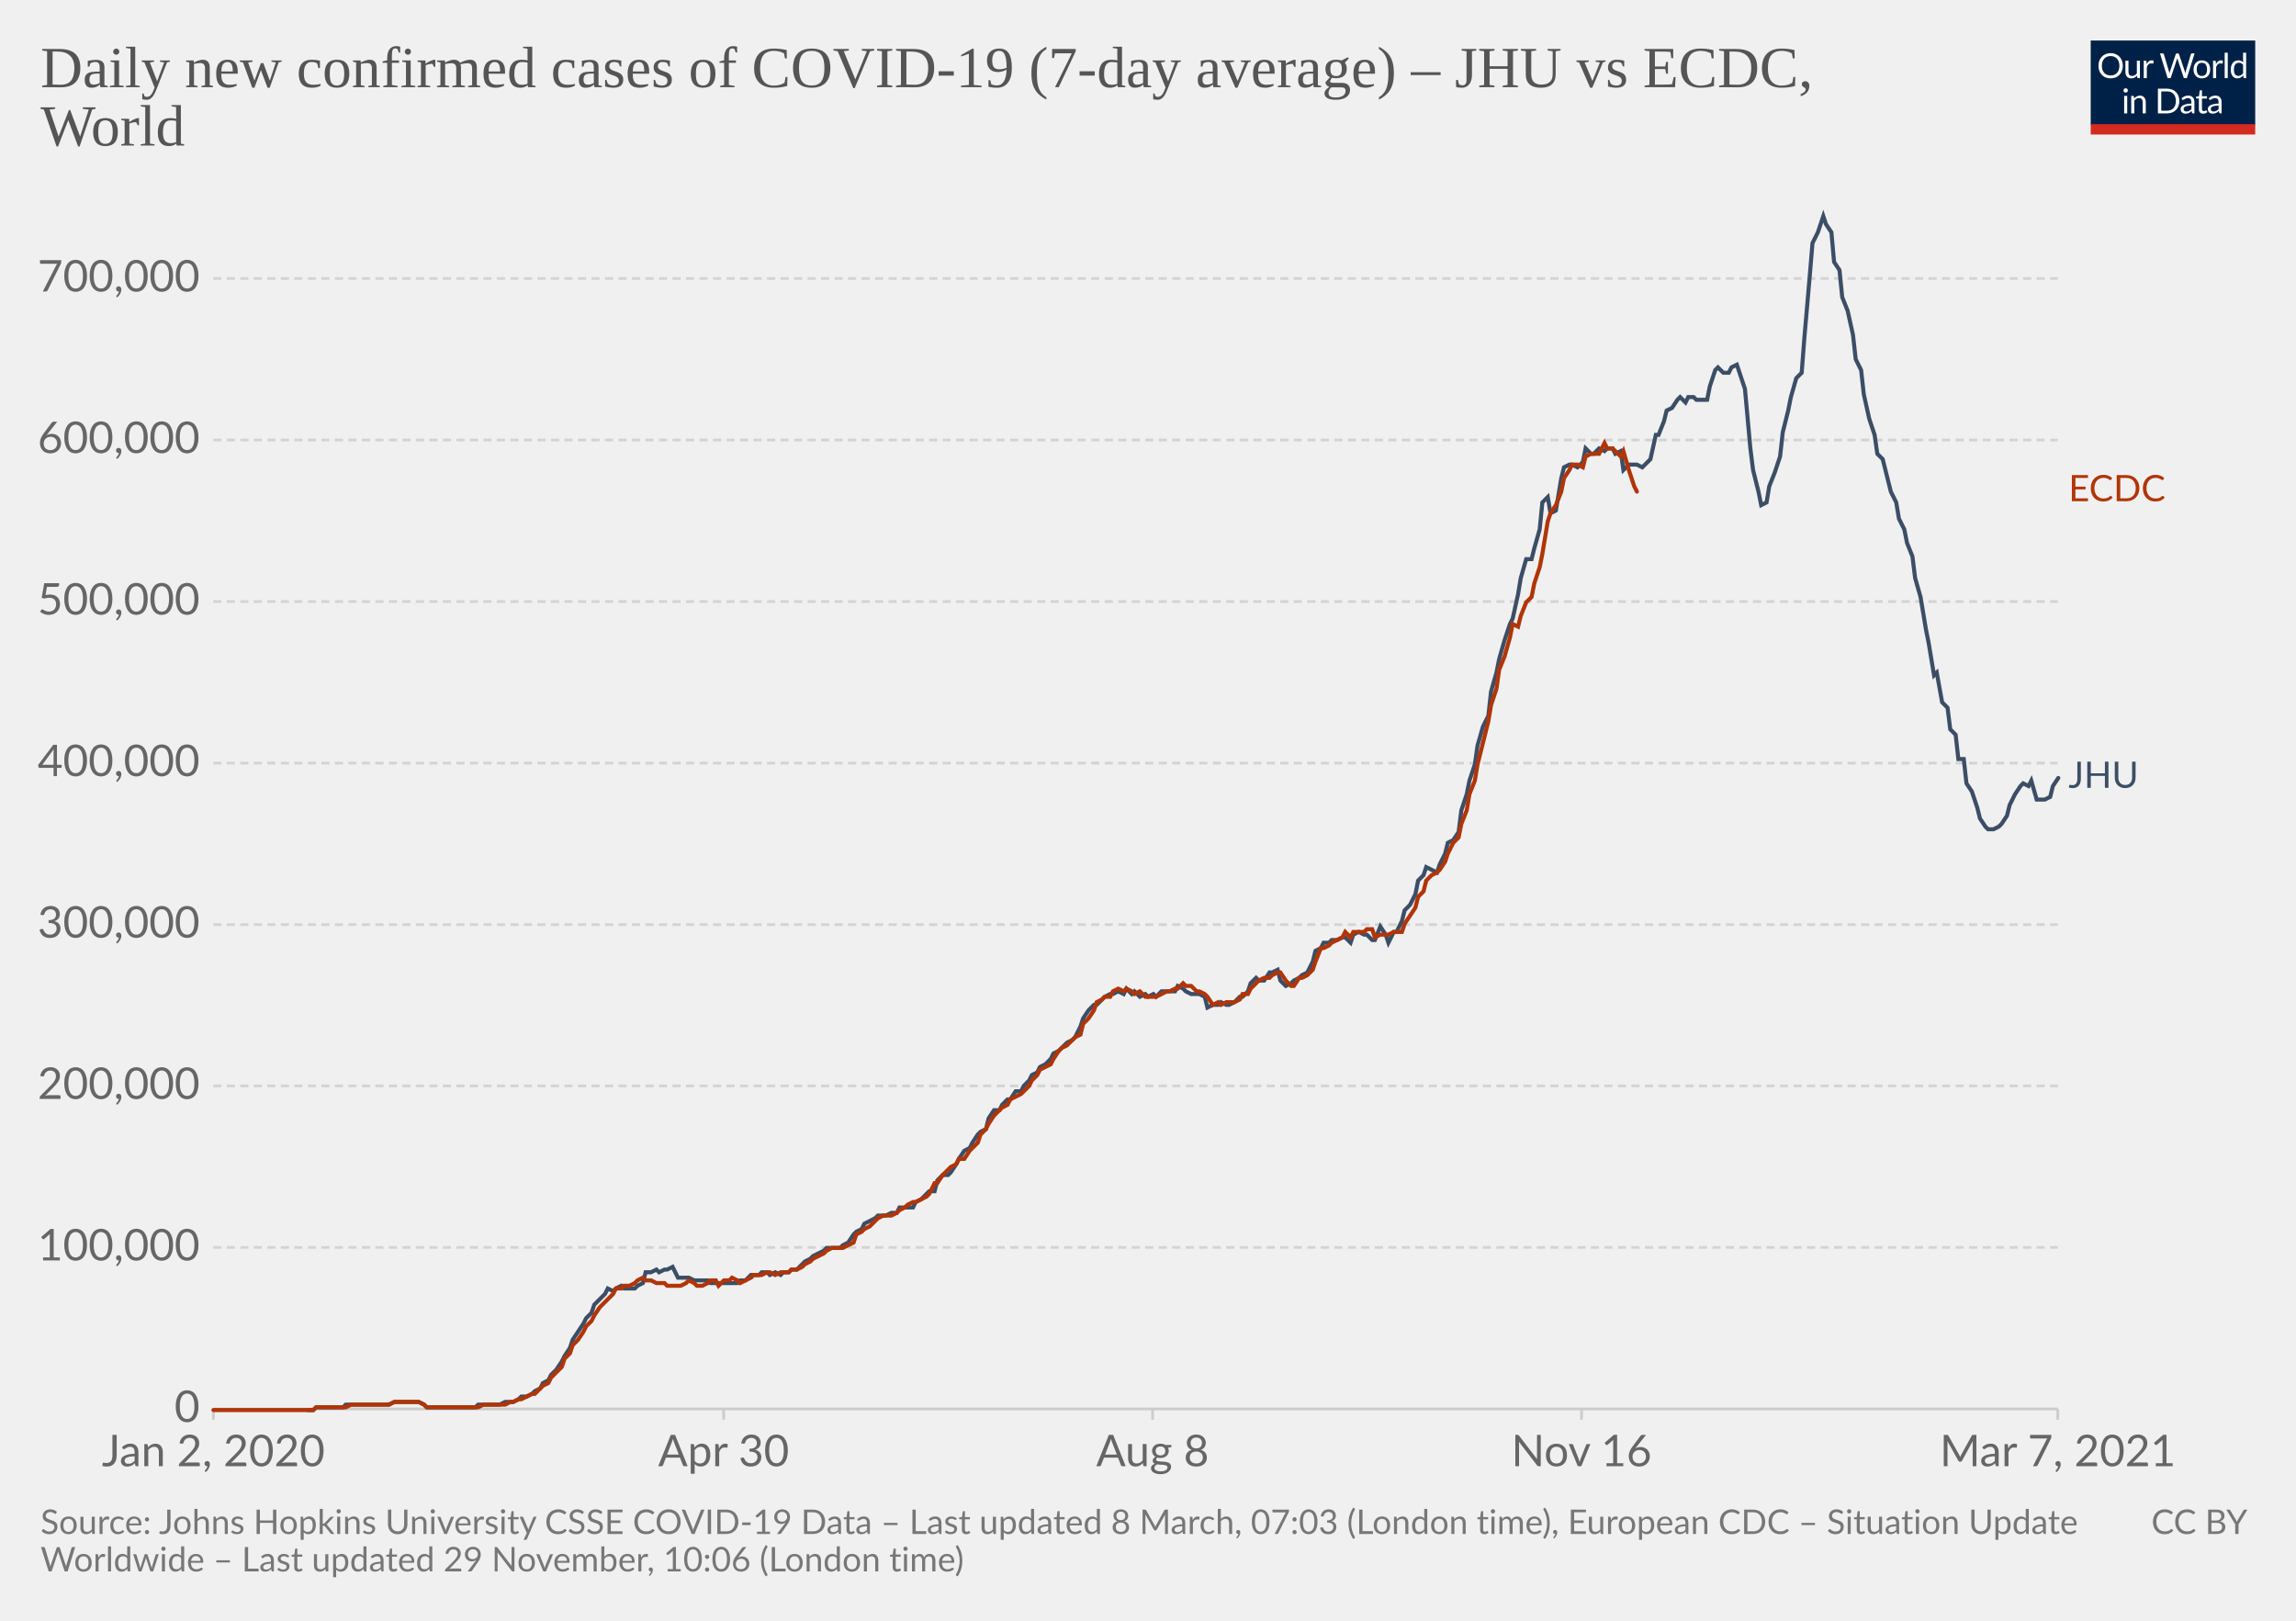
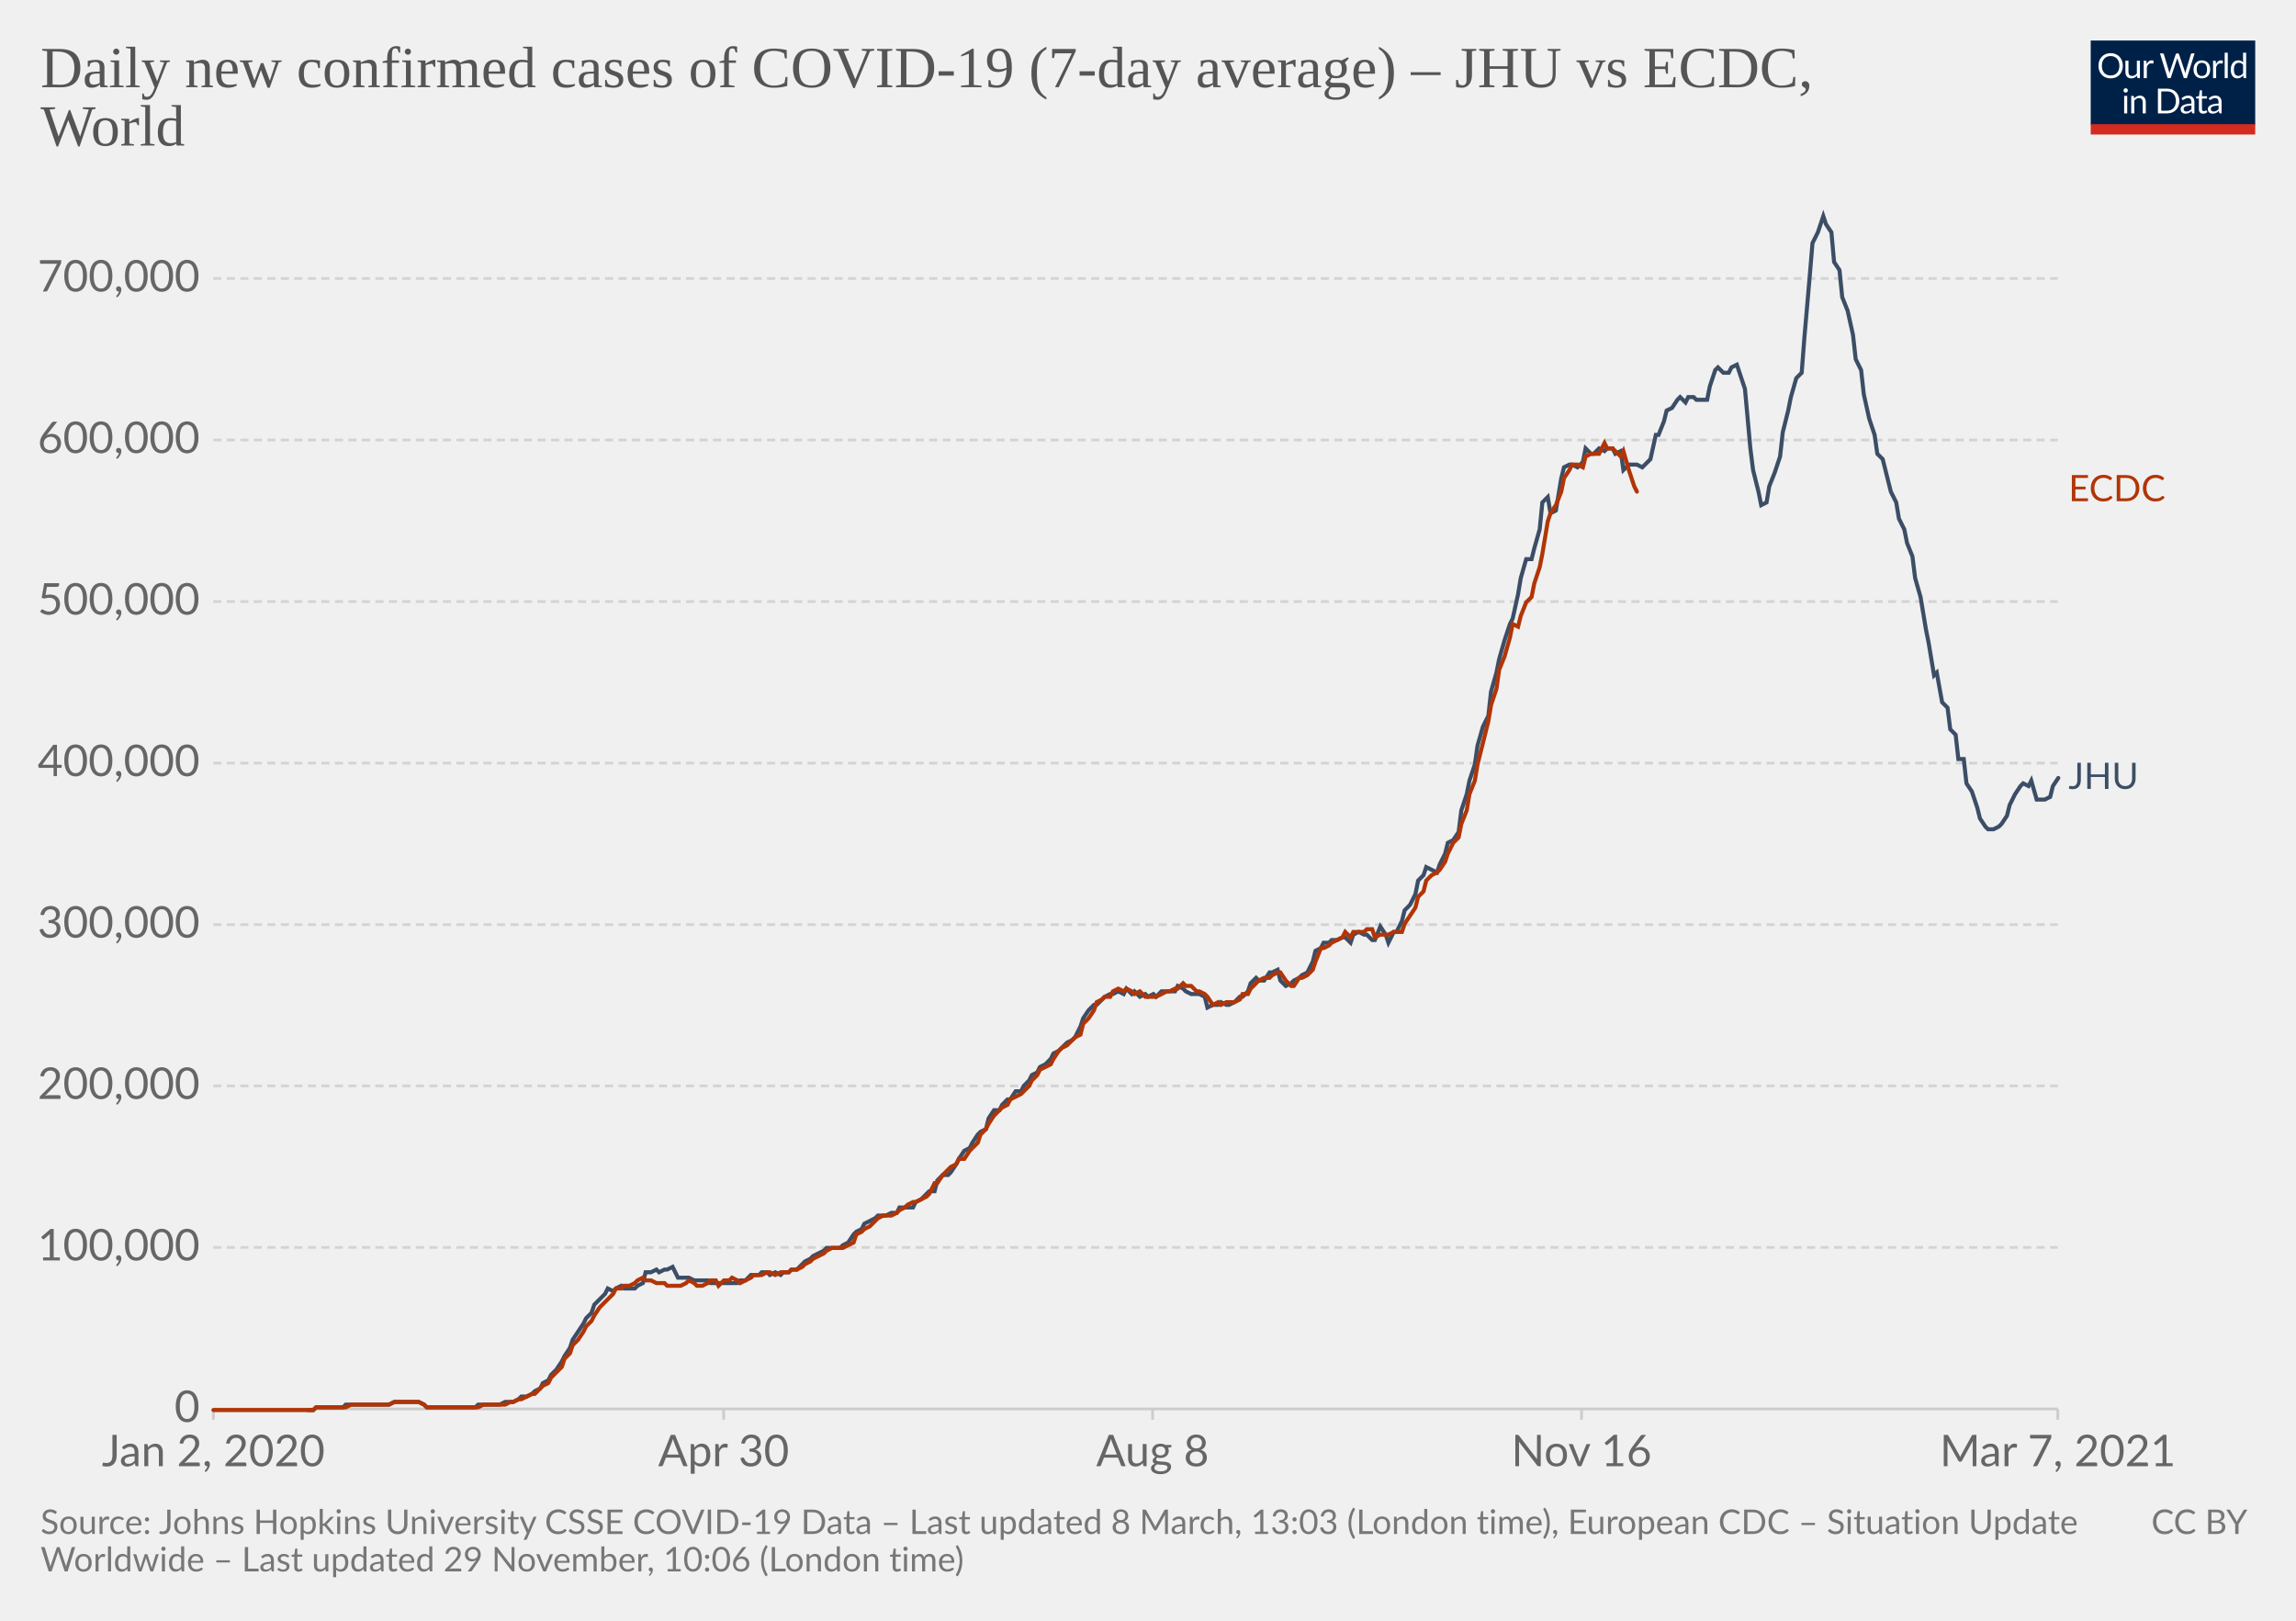
<svg xmlns="http://www.w3.org/2000/svg" version="1.1" style="background-color:#fff;-webkit-font-smoothing:antialiased" width="850" height="600" viewBox="0 0 850 600" font-family="Lato,'Helvetica Neue',Helvetica,Arial,sans-serif" font-size="18" text-rendering="optimizeLegibility">
  <g class="HeaderView">
    <g transform="matrix(.29 0 0 .29 774 15)">
      <svg width="210" height="120" viewBox="0 0 210 120" fill="none">
        <g clip-path="url(#clip0)">
          <path d="M0 0h210v107.89H0V0z" fill="#002147" />
          <path d="M40.98 32.25c0 2.36-.38 4.53-1.12 6.51a14.26 14.26 0 01-8.1 8.4c-1.9.78-4.02 1.17-6.34 1.17a16.6 16.6 0 01-6.33-1.17 14.31 14.31 0 01-8.08-8.4 18.29 18.29 0 01-1.12-6.51c0-2.36.38-4.53 1.12-6.5.75-1.97 1.8-3.67 3.17-5.1a14.32 14.32 0 014.9-3.34c1.92-.8 4.03-1.19 6.34-1.19 2.32 0 4.43.4 6.34 1.19 1.92.8 3.56 1.9 4.93 3.34a14.87 14.87 0 013.17 5.1 18.1 18.1 0 011.12 6.5zm-4.38 0c0-1.94-.26-3.68-.8-5.22a10.91 10.91 0 00-2.24-3.89 9.68 9.68 0 00-3.52-2.46 11.95 11.95 0 00-4.62-.86c-1.68 0-3.21.28-4.6.86a9.88 9.88 0 00-3.54 2.46 10.91 10.91 0 00-2.24 3.9c-.53 1.53-.8 3.27-.8 5.2 0 1.94.27 3.68.8 5.22a11.17 11.17 0 002.24 3.9 10.01 10.01 0 003.55 2.44c1.38.56 2.9.83 4.6.83s3.24-.27 4.61-.83a9.8 9.8 0 003.52-2.44 11.17 11.17 0 002.25-3.9c.53-1.54.8-3.28.8-5.21zm26.22-6.54V48H60.5c-.56 0-.9-.27-1.05-.81l-.31-2.4a12.45 12.45 0 01-3.26 2.6c-1.2.64-2.58.96-4.13.96-1.22 0-2.3-.2-3.24-.6a6.52 6.52 0 01-2.33-1.7 7.37 7.37 0 01-1.43-2.67c-.3-1.04-.46-2.2-.46-3.45V25.7h3.91v14.22c0 1.68.38 2.99 1.15 3.91.77.93 1.96 1.39 3.54 1.39 1.16 0 2.24-.27 3.23-.82a10.42 10.42 0 002.8-2.28V25.7h3.91zm8.61 4.47a9.94 9.94 0 012.6-3.56 5.64 5.64 0 013.76-1.3c.47 0 .92.05 1.34.15.44.1.83.27 1.17.49l-.3 2.92c-.09.37-.3.55-.66.55-.2 0-.5-.04-.9-.13a6.21 6.21 0 00-3.24.18 4.23 4.23 0 00-1.47.92c-.42.4-.81.9-1.17 1.5-.33.58-.64 1.26-.92 2.02V48H67.7V25.71h2.25c.42 0 .72.08.88.25.16.16.27.44.33.83l.26 3.39zm61.16-13.7L122.75 48h-3.82l-7.99-24.05a21.95 21.95 0 01-.42-1.58 38.36 38.36 0 01-.44 1.58L102.05 48h-3.83L88.4 16.47h3.54c.38 0 .7.1.95.29.26.2.43.43.5.73l6.52 21.9.28 1.28.29 1.46.3-1.46.38-1.27 7.41-21.91c.1-.25.26-.48.51-.69.27-.22.58-.33.95-.33h1.23c.38 0 .69.1.92.29a1.77 1.77 0 01.53.73l7.4 21.9a28.4 28.4 0 01.68 2.62 29.52 29.52 0 01.52-2.61l6.54-21.91a1.31 1.31 0 01.48-.7c.27-.21.58-.32.95-.32h3.32zm9.35 8.88c1.63 0 3.1.27 4.4.82a9.43 9.43 0 015.46 5.94c.5 1.4.74 2.98.74 4.73 0 1.76-.25 3.34-.74 4.75a9.43 9.43 0 01-5.46 5.92c-1.3.52-2.77.79-4.4.79-1.64 0-3.12-.27-4.44-.8a9.42 9.42 0 01-3.35-2.3c-.92-1-1.63-2.2-2.13-3.61-.49-1.41-.73-3-.73-4.75s.24-3.33.73-4.73c.5-1.43 1.2-2.64 2.13-3.63a9.4 9.4 0 013.35-2.31c1.32-.55 2.8-.82 4.44-.82zm0 19.89c2.2 0 3.84-.73 4.93-2.2 1.08-1.48 1.63-3.54 1.63-6.18 0-2.66-.55-4.72-1.63-6.2-1.09-1.49-2.73-2.23-4.93-2.23-1.12 0-2.09.2-2.93.57a5.71 5.71 0 00-2.06 1.65 7.5 7.5 0 00-1.24 2.67c-.26 1.04-.4 2.22-.4 3.54 0 2.64.55 4.7 1.64 6.18 1.1 1.47 2.76 2.2 4.99 2.2zm17.97-15.07a9.94 9.94 0 012.6-3.56 5.64 5.64 0 013.76-1.3c.47 0 .91.05 1.34.15.44.1.83.27 1.16.49l-.28 2.92c-.09.37-.31.55-.66.55-.2 0-.5-.04-.9-.13a6.2 6.2 0 00-3.24.18 4.23 4.23 0 00-1.47.92c-.43.4-.82.9-1.17 1.5a13.1 13.1 0 00-.92 2.02V48h-3.94V25.71h2.24c.43 0 .72.08.88.25.17.16.28.44.33.83l.27 3.39zm15.04-14.59V48h-3.92V15.6h3.92zm19.55 15.43a6.22 6.22 0 00-2.38-2.05 6.7 6.7 0 00-2.86-.6c-2.07 0-3.66.75-4.77 2.23-1.12 1.48-1.68 3.6-1.68 6.33 0 1.46.13 2.7.38 3.74a7.29 7.29 0 001.1 2.56 4.35 4.35 0 001.78 1.45c.7.3 1.5.46 2.4.46 1.29 0 2.41-.3 3.36-.88a9.6 9.6 0 002.67-2.49V31.02zm3.91-15.43V48h-2.33c-.56 0-.9-.27-1.06-.81l-.35-2.71a12.13 12.13 0 01-3.25 2.77 8.28 8.28 0 01-4.23 1.06 7.31 7.31 0 01-6.14-2.9c-.73-.96-1.3-2.15-1.69-3.57a18.35 18.35 0 01.07-9.48 11.29 11.29 0 011.89-3.7 8.7 8.7 0 017.06-3.34 7.96 7.96 0 016.12 2.62V15.59h3.91zM46.61 70.71V93H42.7V70.71h3.91zm.84-7c0 .39-.08.75-.24 1.09a2.81 2.81 0 01-1.52 1.47 2.67 2.67 0 01-2.16 0 2.9 2.9 0 01-1.45-1.47 2.67 2.67 0 010-2.16c.15-.35.35-.65.6-.9.25-.27.53-.47.85-.62a2.67 2.67 0 012.16 0c.35.15.65.35.9.62.27.25.47.55.62.9.16.34.24.7.24 1.08zm7.97 10.24c.49-.54 1-1.04 1.54-1.48a9.85 9.85 0 013.66-1.84 8.96 8.96 0 015.43.35c.94.4 1.72.97 2.33 1.71a7.36 7.36 0 011.43 2.67c.32 1.04.49 2.19.49 3.45V93h-3.94V78.81c0-1.69-.4-3-1.17-3.92-.76-.93-1.93-1.4-3.5-1.4a6.6 6.6 0 00-3.25.83c-1 .56-1.92 1.31-2.77 2.27V93h-3.94V70.71h2.35c.56 0 .9.28 1.04.82l.3 2.42zm57.7 3.3c0 2.36-.37 4.5-1.11 6.44a14.3 14.3 0 01-3.17 4.98 14.1 14.1 0 01-4.93 3.2c-1.9.76-4.02 1.13-6.33 1.13H85.8V61.47h11.77c2.31 0 4.42.39 6.33 1.15a13.8 13.8 0 018.1 8.18 17.75 17.75 0 011.12 6.45zm-4.37 0c0-1.94-.26-3.67-.8-5.2a10.94 10.94 0 00-2.23-3.87 9.57 9.57 0 00-3.53-2.42 12.23 12.23 0 00-4.61-.83h-7.5v24.62h7.5c1.7 0 3.24-.28 4.61-.84a9.7 9.7 0 003.53-2.4 10.94 10.94 0 002.24-3.87c.53-1.53.8-3.26.8-5.2zm19.8 5.72c-1.8.06-3.34.2-4.62.44-1.26.22-2.3.51-3.1.88-.8.36-1.37.8-1.74 1.3-.35.5-.53 1.05-.53 1.67 0 .58.1 1.1.3 1.52a3 3 0 00.76 1.05c.34.27.73.46 1.17.6a6.13 6.13 0 001.45.17 7.28 7.28 0 003.5-.81 11.95 11.95 0 002.82-2.2v-4.62zm-12.65-9.11a12.73 12.73 0 013.98-2.66c1.43-.59 3-.88 4.73-.88 1.25 0 2.36.2 3.33.61a6.81 6.81 0 013.94 4.38c.33 1.04.5 2.19.5 3.43V93h-1.74a1.8 1.8 0 01-.88-.18c-.2-.13-.36-.38-.48-.74l-.44-2.12-1.72 1.46a9.48 9.48 0 01-3.74 1.7c-.69.15-1.46.23-2.3.23-.87 0-1.69-.12-2.45-.35a5.34 5.34 0 01-3.34-2.93 6.64 6.64 0 01-.49-2.64c0-.88.25-1.72.73-2.53a6.33 6.33 0 012.35-2.17c1.09-.63 2.5-1.15 4.25-1.54 1.75-.41 3.89-.65 6.42-.7v-1.75c0-1.73-.37-3.03-1.12-3.91-.75-.9-1.84-1.34-3.28-1.34-.97 0-1.78.12-2.44.37-.64.23-1.2.5-1.7.81l-1.23.82c-.33.23-.67.35-1 .35-.27 0-.5-.07-.69-.2a2.1 2.1 0 01-.48-.53l-.7-1.25zm27.67 19.5c-1.76 0-3.12-.5-4.07-1.48-.94-.98-1.41-2.4-1.41-4.25V74h-2.68a.9.9 0 01-.6-.2c-.16-.14-.24-.36-.24-.66v-1.56l3.65-.46.9-6.89a.9.9 0 01.29-.52.88.88 0 01.62-.22H142v7.67h6.44V74H142v13.38c0 .94.22 1.63.68 2.09.45.45 1.04.68 1.76.68a3.21 3.21 0 001.85-.53l.55-.35c.16-.12.3-.18.41-.18.2 0 .4.13.55.38l1.15 1.87a7.45 7.45 0 01-2.44 1.5 8.53 8.53 0 01-2.95.52zm19.68-10.4c-1.8.07-3.34.21-4.62.45-1.26.22-2.3.51-3.1.88-.8.36-1.37.8-1.74 1.3-.35.5-.53 1.05-.53 1.67 0 .58.1 1.1.3 1.52a2.9 2.9 0 00.76 1.05c.34.27.73.46 1.17.6a6.13 6.13 0 001.45.17 7.3 7.3 0 003.5-.81 12.04 12.04 0 002.82-2.2v-4.62zm-12.65-9.1a12.72 12.72 0 013.99-2.66c1.42-.59 3-.88 4.72-.88 1.25 0 2.36.2 3.33.61a6.81 6.81 0 013.94 4.38c.33 1.04.5 2.19.5 3.43V93h-1.74a1.8 1.8 0 01-.88-.18c-.2-.13-.36-.38-.48-.74l-.44-2.12-1.72 1.46a9.48 9.48 0 01-3.74 1.7c-.69.15-1.46.23-2.3.23-.87 0-1.69-.12-2.45-.35a5.33 5.33 0 01-3.34-2.93 6.62 6.62 0 01-.49-2.64c0-.88.25-1.72.73-2.53a6.33 6.33 0 012.35-2.17c1.09-.63 2.5-1.15 4.25-1.54a31.2 31.2 0 016.42-.7v-1.75c0-1.73-.37-3.03-1.12-3.91-.75-.9-1.84-1.34-3.28-1.34-.97 0-1.78.12-2.44.37-.64.23-1.2.5-1.7.81l-1.22.82c-.34.23-.68.35-1.02.35-.26 0-.49-.07-.68-.2a1.88 1.88 0 01-.48-.53l-.7-1.25zM40.98 32.25c0 2.36-.38 4.53-1.12 6.51a14.26 14.26 0 01-8.1 8.4c-1.9.78-4.02 1.17-6.34 1.17a16.6 16.6 0 01-6.33-1.17 14.31 14.31 0 01-8.08-8.4 18.29 18.29 0 01-1.12-6.51c0-2.36.38-4.53 1.12-6.5.75-1.97 1.8-3.67 3.17-5.1a14.32 14.32 0 014.9-3.34c1.92-.8 4.03-1.19 6.34-1.19 2.32 0 4.43.4 6.34 1.19 1.92.8 3.56 1.9 4.93 3.34a14.87 14.87 0 013.17 5.1 18.1 18.1 0 011.12 6.5zm-4.38 0c0-1.94-.26-3.68-.8-5.22a10.91 10.91 0 00-2.24-3.89 9.68 9.68 0 00-3.52-2.46 11.95 11.95 0 00-4.62-.86c-1.68 0-3.21.28-4.6.86a9.88 9.88 0 00-3.54 2.46 10.91 10.91 0 00-2.24 3.9c-.53 1.53-.8 3.27-.8 5.2 0 1.94.27 3.68.8 5.22a11.17 11.17 0 002.24 3.9 10.01 10.01 0 003.55 2.44c1.38.56 2.9.83 4.6.83s3.24-.27 4.61-.83a9.8 9.8 0 003.52-2.44 11.17 11.17 0 002.25-3.9c.53-1.54.8-3.28.8-5.21zm26.22-6.54V48H60.5c-.56 0-.9-.27-1.05-.81l-.31-2.4a12.45 12.45 0 01-3.26 2.6c-1.2.64-2.58.96-4.13.96-1.22 0-2.3-.2-3.24-.6a6.52 6.52 0 01-2.33-1.7 7.37 7.37 0 01-1.43-2.67c-.3-1.04-.46-2.2-.46-3.45V25.7h3.91v14.22c0 1.68.38 2.99 1.15 3.91.77.93 1.96 1.39 3.54 1.39 1.16 0 2.24-.27 3.23-.82a10.42 10.42 0 002.8-2.28V25.7h3.91zm8.61 4.47a9.94 9.94 0 012.6-3.56 5.64 5.64 0 013.76-1.3c.47 0 .92.05 1.34.15.44.1.83.27 1.17.49l-.3 2.92c-.09.37-.3.55-.66.55-.2 0-.5-.04-.9-.13a6.21 6.21 0 00-3.24.18 4.23 4.23 0 00-1.47.92c-.42.4-.81.9-1.17 1.5-.33.58-.64 1.26-.92 2.02V48H67.7V25.71h2.25c.42 0 .72.08.88.25.16.16.27.44.33.83l.26 3.39zm61.16-13.7L122.75 48h-3.82l-7.99-24.05a21.95 21.95 0 01-.42-1.58 38.36 38.36 0 01-.44 1.58L102.05 48h-3.83L88.4 16.47h3.54c.38 0 .7.1.95.29.26.2.43.43.5.73l6.52 21.9.28 1.28.29 1.46.3-1.46.38-1.27 7.41-21.91c.1-.25.26-.48.51-.69.27-.22.58-.33.95-.33h1.23c.38 0 .69.1.92.29a1.77 1.77 0 01.53.73l7.4 21.9a28.4 28.4 0 01.68 2.62 29.52 29.52 0 01.52-2.61l6.54-21.91a1.31 1.31 0 01.48-.7c.27-.21.58-.32.95-.32h3.32zm9.35 8.88c1.63 0 3.1.27 4.4.82a9.43 9.43 0 015.46 5.94c.5 1.4.74 2.98.74 4.73 0 1.76-.25 3.34-.74 4.75a9.43 9.43 0 01-5.46 5.92c-1.3.52-2.77.79-4.4.79-1.64 0-3.12-.27-4.44-.8a9.42 9.42 0 01-3.35-2.3c-.92-1-1.63-2.2-2.13-3.61-.49-1.41-.73-3-.73-4.75s.24-3.33.73-4.73c.5-1.43 1.2-2.64 2.13-3.63a9.4 9.4 0 013.35-2.31c1.32-.55 2.8-.82 4.44-.82zm0 19.89c2.2 0 3.84-.73 4.93-2.2 1.08-1.48 1.63-3.54 1.63-6.18 0-2.66-.55-4.72-1.63-6.2-1.09-1.49-2.73-2.23-4.93-2.23-1.12 0-2.09.2-2.93.57a5.71 5.71 0 00-2.06 1.65 7.5 7.5 0 00-1.24 2.67c-.26 1.04-.4 2.22-.4 3.54 0 2.64.55 4.7 1.64 6.18 1.1 1.47 2.76 2.2 4.99 2.2zm17.97-15.07a9.94 9.94 0 012.6-3.56 5.64 5.64 0 013.76-1.3c.47 0 .91.05 1.34.15.44.1.83.27 1.16.49l-.28 2.92c-.09.37-.31.55-.66.55-.2 0-.5-.04-.9-.13a6.2 6.2 0 00-3.24.18 4.23 4.23 0 00-1.47.92c-.43.4-.82.9-1.17 1.5a13.1 13.1 0 00-.92 2.02V48h-3.94V25.71h2.24c.43 0 .72.08.88.25.17.16.28.44.33.83l.27 3.39zm15.04-14.59V48h-3.92V15.6h3.92zm19.55 15.43a6.22 6.22 0 00-2.38-2.05 6.7 6.7 0 00-2.86-.6c-2.07 0-3.66.75-4.77 2.23-1.12 1.48-1.68 3.6-1.68 6.33 0 1.46.13 2.7.38 3.74a7.29 7.29 0 001.1 2.56 4.35 4.35 0 001.78 1.45c.7.3 1.5.46 2.4.46 1.29 0 2.41-.3 3.36-.88a9.6 9.6 0 002.67-2.49V31.02zm3.91-15.43V48h-2.33c-.56 0-.9-.27-1.06-.81l-.35-2.71a12.13 12.13 0 01-3.25 2.77 8.28 8.28 0 01-4.23 1.06 7.31 7.31 0 01-6.14-2.9c-.73-.96-1.3-2.15-1.69-3.57a18.35 18.35 0 01.07-9.48 11.29 11.29 0 011.89-3.7 8.7 8.7 0 017.06-3.34 7.96 7.96 0 016.12 2.62V15.59h3.91zM46.61 70.71V93H42.7V70.71h3.91zm.84-7c0 .39-.08.75-.24 1.09a2.81 2.81 0 01-1.52 1.47 2.67 2.67 0 01-2.16 0 2.9 2.9 0 01-1.45-1.47 2.67 2.67 0 010-2.16c.15-.35.35-.65.6-.9.25-.27.53-.47.85-.62a2.67 2.67 0 012.16 0c.35.15.65.35.9.62.27.25.47.55.62.9.16.34.24.7.24 1.08zm7.97 10.24c.49-.54 1-1.04 1.54-1.48a9.85 9.85 0 013.66-1.84 8.96 8.96 0 015.43.35c.94.4 1.72.97 2.33 1.71a7.36 7.36 0 011.43 2.67c.32 1.04.49 2.19.49 3.45V93h-3.94V78.81c0-1.69-.4-3-1.17-3.92-.76-.93-1.93-1.4-3.5-1.4a6.6 6.6 0 00-3.25.83c-1 .56-1.92 1.31-2.77 2.27V93h-3.94V70.71h2.35c.56 0 .9.28 1.04.82l.3 2.42zm57.7 3.3c0 2.36-.37 4.5-1.11 6.44a14.3 14.3 0 01-3.17 4.98 14.1 14.1 0 01-4.93 3.2c-1.9.76-4.02 1.13-6.33 1.13H85.8V61.47h11.77c2.31 0 4.42.39 6.33 1.15a13.8 13.8 0 018.1 8.18 17.75 17.75 0 011.12 6.45zm-4.37 0c0-1.94-.26-3.67-.8-5.2a10.94 10.94 0 00-2.23-3.87 9.57 9.57 0 00-3.53-2.42 12.23 12.23 0 00-4.61-.83h-7.5v24.62h7.5c1.7 0 3.24-.28 4.61-.84a9.7 9.7 0 003.53-2.4 10.94 10.94 0 002.24-3.87c.53-1.53.8-3.26.8-5.2zm19.8 5.72c-1.8.06-3.34.2-4.62.44-1.26.22-2.3.51-3.1.88-.8.36-1.37.8-1.74 1.3-.35.5-.53 1.05-.53 1.67 0 .58.1 1.1.3 1.52a3 3 0 00.76 1.05c.34.27.73.46 1.17.6a6.13 6.13 0 001.45.17 7.28 7.28 0 003.5-.81 11.95 11.95 0 002.82-2.2v-4.62zm-12.65-9.11a12.73 12.73 0 013.98-2.66c1.43-.59 3-.88 4.73-.88 1.25 0 2.36.2 3.33.61a6.81 6.81 0 013.94 4.38c.33 1.04.5 2.19.5 3.43V93h-1.74a1.8 1.8 0 01-.88-.18c-.2-.13-.36-.38-.48-.74l-.44-2.12-1.72 1.46a9.48 9.48 0 01-3.74 1.7c-.69.15-1.46.23-2.3.23-.87 0-1.69-.12-2.45-.35a5.34 5.34 0 01-3.34-2.93 6.64 6.64 0 01-.49-2.64c0-.88.25-1.72.73-2.53a6.33 6.33 0 012.35-2.17c1.09-.63 2.5-1.15 4.25-1.54 1.75-.41 3.89-.65 6.42-.7v-1.75c0-1.73-.37-3.03-1.12-3.91-.75-.9-1.84-1.34-3.28-1.34-.97 0-1.78.12-2.44.37-.64.23-1.2.5-1.7.81l-1.23.82c-.33.23-.67.35-1 .35-.27 0-.5-.07-.69-.2a2.1 2.1 0 01-.48-.53l-.7-1.25zm27.67 19.5c-1.76 0-3.12-.5-4.07-1.48-.94-.98-1.41-2.4-1.41-4.25V74h-2.68a.9.9 0 01-.6-.2c-.16-.14-.24-.36-.24-.66v-1.56l3.65-.46.9-6.89a.9.9 0 01.29-.52.88.88 0 01.62-.22H142v7.67h6.44V74H142v13.38c0 .94.22 1.63.68 2.09.45.45 1.04.68 1.76.68a3.21 3.21 0 001.85-.53l.55-.35c.16-.12.3-.18.41-.18.2 0 .4.13.55.38l1.15 1.87a7.45 7.45 0 01-2.44 1.5 8.53 8.53 0 01-2.95.52zm19.68-10.4c-1.8.07-3.34.21-4.62.45-1.26.22-2.3.51-3.1.88-.8.36-1.37.8-1.74 1.3-.35.5-.53 1.05-.53 1.67 0 .58.1 1.1.3 1.52a2.9 2.9 0 00.76 1.05c.34.27.73.46 1.17.6a6.13 6.13 0 001.45.17 7.3 7.3 0 003.5-.81 12.04 12.04 0 002.82-2.2v-4.62zm-12.65-9.1a12.72 12.72 0 013.99-2.66c1.42-.59 3-.88 4.72-.88 1.25 0 2.36.2 3.33.61a6.81 6.81 0 013.94 4.38c.33 1.04.5 2.19.5 3.43V93h-1.74a1.8 1.8 0 01-.88-.18c-.2-.13-.36-.38-.48-.74l-.44-2.12-1.72 1.46a9.48 9.48 0 01-3.74 1.7c-.69.15-1.46.23-2.3.23-.87 0-1.69-.12-2.45-.35a5.33 5.33 0 01-3.34-2.93 6.62 6.62 0 01-.49-2.64c0-.88.25-1.72.73-2.53a6.33 6.33 0 012.35-2.17c1.09-.63 2.5-1.15 4.25-1.54a31.2 31.2 0 016.42-.7v-1.75c0-1.73-.37-3.03-1.12-3.91-.75-.9-1.84-1.34-3.28-1.34-.97 0-1.78.12-2.44.37-.64.23-1.2.5-1.7.81l-1.22.82c-.34.23-.68.35-1.02.35-.26 0-.49-.07-.68-.2a1.88 1.88 0 01-.48-.53l-.7-1.25zM40.98 32.25c0 2.36-.38 4.53-1.12 6.51a14.26 14.26 0 01-8.1 8.4c-1.9.78-4.02 1.17-6.34 1.17a16.6 16.6 0 01-6.33-1.17 14.31 14.31 0 01-8.08-8.4 18.29 18.29 0 01-1.12-6.51c0-2.36.38-4.53 1.12-6.5.75-1.97 1.8-3.67 3.17-5.1a14.32 14.32 0 014.9-3.34c1.92-.8 4.03-1.19 6.34-1.19 2.32 0 4.43.4 6.34 1.19 1.92.8 3.56 1.9 4.93 3.34a14.87 14.87 0 013.17 5.1 18.1 18.1 0 011.12 6.5zm-4.38 0c0-1.94-.26-3.68-.8-5.22a10.91 10.91 0 00-2.24-3.89 9.68 9.68 0 00-3.52-2.46 11.95 11.95 0 00-4.62-.86c-1.68 0-3.21.28-4.6.86a9.88 9.88 0 00-3.54 2.46 10.91 10.91 0 00-2.24 3.9c-.53 1.53-.8 3.27-.8 5.2 0 1.94.27 3.68.8 5.22a11.17 11.17 0 002.24 3.9 10.01 10.01 0 003.55 2.44c1.38.56 2.9.83 4.6.83s3.24-.27 4.61-.83a9.8 9.8 0 003.52-2.44 11.17 11.17 0 002.25-3.9c.53-1.54.8-3.28.8-5.21zm26.22-6.54V48H60.5c-.56 0-.9-.27-1.05-.81l-.31-2.4a12.45 12.45 0 01-3.26 2.6c-1.2.64-2.58.96-4.13.96-1.22 0-2.3-.2-3.24-.6a6.52 6.52 0 01-2.33-1.7 7.37 7.37 0 01-1.43-2.67c-.3-1.04-.46-2.2-.46-3.45V25.7h3.91v14.22c0 1.68.38 2.99 1.15 3.91.77.93 1.96 1.39 3.54 1.39 1.16 0 2.24-.27 3.23-.82a10.42 10.42 0 002.8-2.28V25.7h3.91zm8.61 4.47a9.94 9.94 0 012.6-3.56 5.64 5.64 0 013.76-1.3c.47 0 .92.05 1.34.15.44.1.83.27 1.17.49l-.3 2.92c-.09.37-.3.55-.66.55-.2 0-.5-.04-.9-.13a6.21 6.21 0 00-3.24.18 4.23 4.23 0 00-1.47.92c-.42.4-.81.9-1.17 1.5-.33.58-.64 1.26-.92 2.02V48H67.7V25.71h2.25c.42 0 .72.08.88.25.16.16.27.44.33.83l.26 3.39zm61.16-13.7L122.75 48h-3.82l-7.99-24.05a21.95 21.95 0 01-.42-1.58 38.36 38.36 0 01-.44 1.58L102.05 48h-3.83L88.4 16.47h3.54c.38 0 .7.1.95.29.26.2.43.43.5.73l6.52 21.9.28 1.28.29 1.46.3-1.46.38-1.27 7.41-21.91c.1-.25.26-.48.51-.69.27-.22.58-.33.95-.33h1.23c.38 0 .69.1.92.29a1.77 1.77 0 01.53.73l7.4 21.9a28.4 28.4 0 01.68 2.62 29.52 29.52 0 01.52-2.61l6.54-21.91a1.31 1.31 0 01.48-.7c.27-.21.58-.32.95-.32h3.32zm9.35 8.88c1.63 0 3.1.27 4.4.82a9.43 9.43 0 015.46 5.94c.5 1.4.74 2.98.74 4.73 0 1.76-.25 3.34-.74 4.75a9.43 9.43 0 01-5.46 5.92c-1.3.52-2.77.79-4.4.79-1.64 0-3.12-.27-4.44-.8a9.42 9.42 0 01-3.35-2.3c-.92-1-1.63-2.2-2.13-3.61-.49-1.41-.73-3-.73-4.75s.24-3.33.73-4.73c.5-1.43 1.2-2.64 2.13-3.63a9.4 9.4 0 013.35-2.31c1.32-.55 2.8-.82 4.44-.82zm0 19.89c2.2 0 3.84-.73 4.93-2.2 1.08-1.48 1.63-3.54 1.63-6.18 0-2.66-.55-4.72-1.63-6.2-1.09-1.49-2.73-2.23-4.93-2.23-1.12 0-2.09.2-2.93.57a5.71 5.71 0 00-2.06 1.65 7.5 7.5 0 00-1.24 2.67c-.26 1.04-.4 2.22-.4 3.54 0 2.64.55 4.7 1.64 6.18 1.1 1.47 2.76 2.2 4.99 2.2zm17.97-15.07a9.94 9.94 0 012.6-3.56 5.64 5.64 0 013.76-1.3c.47 0 .91.05 1.34.15.44.1.83.27 1.16.49l-.28 2.92c-.09.37-.31.55-.66.55-.2 0-.5-.04-.9-.13a6.2 6.2 0 00-3.24.18 4.23 4.23 0 00-1.47.92c-.43.4-.82.9-1.17 1.5a13.1 13.1 0 00-.92 2.02V48h-3.94V25.71h2.24c.43 0 .72.08.88.25.17.16.28.44.33.83l.27 3.39zm15.04-14.59V48h-3.92V15.6h3.92zm19.55 15.43a6.22 6.22 0 00-2.38-2.05 6.7 6.7 0 00-2.86-.6c-2.07 0-3.66.75-4.77 2.23-1.12 1.48-1.68 3.6-1.68 6.33 0 1.46.13 2.7.38 3.74a7.29 7.29 0 001.1 2.56 4.35 4.35 0 001.78 1.45c.7.3 1.5.46 2.4.46 1.29 0 2.41-.3 3.36-.88a9.6 9.6 0 002.67-2.49V31.02zm3.91-15.43V48h-2.33c-.56 0-.9-.27-1.06-.81l-.35-2.71a12.13 12.13 0 01-3.25 2.77 8.28 8.28 0 01-4.23 1.06 7.31 7.31 0 01-6.14-2.9c-.73-.96-1.3-2.15-1.69-3.57a18.35 18.35 0 01.07-9.48 11.29 11.29 0 011.89-3.7 8.7 8.7 0 017.06-3.34 7.96 7.96 0 016.12 2.62V15.59h3.91zM46.61 70.71V93H42.7V70.71h3.91zm.84-7c0 .39-.08.75-.24 1.09a2.81 2.81 0 01-1.52 1.47 2.67 2.67 0 01-2.16 0 2.9 2.9 0 01-1.45-1.47 2.67 2.67 0 010-2.16c.15-.35.35-.65.6-.9.25-.27.53-.47.85-.62a2.67 2.67 0 012.16 0c.35.15.65.35.9.62.27.25.47.55.62.9.16.34.24.7.24 1.08zm7.97 10.24c.49-.54 1-1.04 1.54-1.48a9.85 9.85 0 013.66-1.84 8.96 8.96 0 015.43.35c.94.4 1.72.97 2.33 1.71a7.36 7.36 0 011.43 2.67c.32 1.04.49 2.19.49 3.45V93h-3.94V78.81c0-1.69-.4-3-1.17-3.92-.76-.93-1.93-1.4-3.5-1.4a6.6 6.6 0 00-3.25.83c-1 .56-1.92 1.31-2.77 2.27V93h-3.94V70.71h2.35c.56 0 .9.28 1.04.82l.3 2.42zm57.7 3.3c0 2.36-.37 4.5-1.11 6.44a14.3 14.3 0 01-3.17 4.98 14.1 14.1 0 01-4.93 3.2c-1.9.76-4.02 1.13-6.33 1.13H85.8V61.47h11.77c2.31 0 4.42.39 6.33 1.15a13.8 13.8 0 018.1 8.18 17.75 17.75 0 011.12 6.45zm-4.37 0c0-1.94-.26-3.67-.8-5.2a10.94 10.94 0 00-2.23-3.87 9.57 9.57 0 00-3.53-2.42 12.23 12.23 0 00-4.61-.83h-7.5v24.62h7.5c1.7 0 3.24-.28 4.61-.84a9.7 9.7 0 003.53-2.4 10.94 10.94 0 002.24-3.87c.53-1.53.8-3.26.8-5.2zm19.8 5.72c-1.8.06-3.34.2-4.62.44-1.26.22-2.3.51-3.1.88-.8.36-1.37.8-1.74 1.3-.35.5-.53 1.05-.53 1.67 0 .58.1 1.1.3 1.52a3 3 0 00.76 1.05c.34.27.73.46 1.17.6a6.13 6.13 0 001.45.17 7.28 7.28 0 003.5-.81 11.95 11.95 0 002.82-2.2v-4.62zm-12.65-9.11a12.73 12.73 0 013.98-2.66c1.43-.59 3-.88 4.73-.88 1.25 0 2.36.2 3.33.61a6.81 6.81 0 013.94 4.38c.33 1.04.5 2.19.5 3.43V93h-1.74a1.8 1.8 0 01-.88-.18c-.2-.13-.36-.38-.48-.74l-.44-2.12-1.72 1.46a9.48 9.48 0 01-3.74 1.7c-.69.15-1.46.23-2.3.23-.87 0-1.69-.12-2.45-.35a5.34 5.34 0 01-3.34-2.93 6.64 6.64 0 01-.49-2.64c0-.88.25-1.72.73-2.53a6.33 6.33 0 012.35-2.17c1.09-.63 2.5-1.15 4.25-1.54 1.75-.41 3.89-.65 6.42-.7v-1.75c0-1.73-.37-3.03-1.12-3.91-.75-.9-1.84-1.34-3.28-1.34-.97 0-1.78.12-2.44.37-.64.23-1.2.5-1.7.81l-1.23.82c-.33.23-.67.35-1 .35-.27 0-.5-.07-.69-.2a2.1 2.1 0 01-.48-.53l-.7-1.25zm27.67 19.5c-1.76 0-3.12-.5-4.07-1.48-.94-.98-1.41-2.4-1.41-4.25V74h-2.68a.9.9 0 01-.6-.2c-.16-.14-.24-.36-.24-.66v-1.56l3.65-.46.9-6.89a.9.9 0 01.29-.52.88.88 0 01.62-.22H142v7.67h6.44V74H142v13.38c0 .94.22 1.63.68 2.09.45.45 1.04.68 1.76.68a3.21 3.21 0 001.85-.53l.55-.35c.16-.12.3-.18.41-.18.2 0 .4.13.55.38l1.15 1.87a7.45 7.45 0 01-2.44 1.5 8.53 8.53 0 01-2.95.52zm19.68-10.4c-1.8.07-3.34.21-4.62.45-1.26.22-2.3.51-3.1.88-.8.36-1.37.8-1.74 1.3-.35.5-.53 1.05-.53 1.67 0 .58.1 1.1.3 1.52a2.9 2.9 0 00.76 1.05c.34.27.73.46 1.17.6a6.13 6.13 0 001.45.17 7.3 7.3 0 003.5-.81 12.04 12.04 0 002.82-2.2v-4.62zm-12.65-9.1a12.72 12.72 0 013.99-2.66c1.42-.59 3-.88 4.72-.88 1.25 0 2.36.2 3.33.61a6.81 6.81 0 013.94 4.38c.33 1.04.5 2.19.5 3.43V93h-1.74a1.8 1.8 0 01-.88-.18c-.2-.13-.36-.38-.48-.74l-.44-2.12-1.72 1.46a9.48 9.48 0 01-3.74 1.7c-.69.15-1.46.23-2.3.23-.87 0-1.69-.12-2.45-.35a5.33 5.33 0 01-3.34-2.93 6.62 6.62 0 01-.49-2.64c0-.88.25-1.72.73-2.53a6.33 6.33 0 012.35-2.17c1.09-.63 2.5-1.15 4.25-1.54a31.2 31.2 0 016.42-.7v-1.75c0-1.73-.37-3.03-1.12-3.91-.75-.9-1.84-1.34-3.28-1.34-.97 0-1.78.12-2.44.37-.64.23-1.2.5-1.7.81l-1.22.82c-.34.23-.68.35-1.02.35-.26 0-.49-.07-.68-.2a1.88 1.88 0 01-.48-.53l-.7-1.25z" fill="#fff" />
          <path fill="#D42B21" d="M0 106.79h210V120H0z" />
        </g>
        <defs>
          <clipPath id="clip0">
            <path fill="#fff" d="M0 0h210v120H0z" />
          </clipPath>
        </defs>
      </svg>
    </g>
    <a href="https://ourworldindata.org/grapher/daily-covid-cases-jhu-ecdc?tab=chart&amp;stackMode=absolute&amp;region=World" target="_blank" rel="noopener" font-family="&quot;Playfair Display&quot;,Georgia,&quot;Times New Roman&quot;,serif">
      <text font-size="21.6" x="15" y="32.3" fill="#555">
        <tspan x="15" y="32.28">Daily new confirmed cases of COVID-19 (7-day average) – JHU vs ECDC,</tspan>
        <tspan x="15" y="53.88">World</tspan>
      </text>
    </a>
  </g>
  <g class="LineChart">
    <defs>
      <clipPath id="a">
        <path d="M68.97 0h830v925.6h-830z" />
      </clipPath>
    </defs>
    <g class="DualAxisView">
      <g class="HorizontalAxis">
        <path stroke="#ccc" d="M79 521.6v4M267.9 521.6v4M426.7 521.6v4M585.5 521.6v4M761.8 521.6v4" />
        <text x="79" y="542.8" fill="#666" text-anchor="middle" font-size="16.2">Jan 2, 2020</text>
        <text x="267.9" y="542.8" fill="#666" text-anchor="middle" font-size="16.2">Apr 30</text>
        <text x="426.7" y="542.8" fill="#666" text-anchor="middle" font-size="16.2">Aug 8</text>
        <text x="585.5" y="542.8" fill="#666" text-anchor="middle" font-size="16.2">Nov 16</text>
        <text x="761.8" y="542.8" fill="#666" text-anchor="middle" font-size="16.2">Mar 7, 2021</text>
      </g>
      <g class="VerticalAxis" fill="#666" dominant-baseline="middle" text-anchor="end" font-size="16.2">
        <text x="73.97" y="521.6">0</text>
        <text x="73.97" y="461.8">100,000</text>
        <text x="73.97" y="402">200,000</text>
        <text x="73.97" y="342.3">300,000</text>
        <text x="73.97" y="282.5">400,000</text>
        <text x="73.97" y="222.7">500,000</text>
        <text x="73.97" y="162.9">600,000</text>
        <text x="73.97" y="103.1">700,000</text>
      </g>
      <g class="AxisGridLines horizontalLines">
        <path stroke="#ccc" d="M78.97 521.6h682.82" />
        <path stroke="#d3d3d3" stroke-dasharray="3,2" d="M78.97 461.8h682.82M78.97 402h682.82M78.97 342.3h682.82M78.97 282.5h682.82M78.97 222.7h682.82M78.97 162.9h682.82M78.97 103.1h682.82" />
      </g>
    </g>
    <g clip-path="url(#a)">
      <g class="LineLabels" cursor="default">
        <g class="legendMark">
          <text font-size="13.5" x="765.8" y="185.6" fill="#B13507">
            <tspan x="765.79" y="185.55">ECDC</tspan>
          </text>
        </g>
        <g class="legendMark">
-           <text font-size="13.5" x="765.8" y="291.7" fill="#3C4E66">
-             <tspan x="765.79" y="291.65">JHU</tspan>
+           <text font-size="13.5" x="765.8" y="292.1" fill="#3C4E66">
+             <tspan x="765.79" y="292.05">JHU</tspan>
          </text>
        </g>
      </g>
      <g class="Lines">
        <g class="key-World_0">
          <path stroke="#3C4E66" stroke-linecap="round" d="M114 522h2l1-1h10l1-1h16l2-1h9l2 1 1 1h18l1-1h8l2-1h3l2-1 1-1h2l2-1 1-1 2-1 1-2 2-1 1-2 2-2 2-3 1-2 2-3 1-3 2-3 2-3 1-2 2-2 1-3 2-2 2-2 1-2 2 1 1-1 2-1 1 1h4l1-1 2-1 1-4h2l2-1 1 1 2-1h1l2-1 2 4h4l2 1h5l1 1h10l1-1h2l2-2h3l1-1h2l1 1 2-1 2 1 1-1h2l1-1h2l2-2 1-1 2-1 1-1 2-1 2-1 1-1h5l1-1 2-1 2-3 1-1 2-1 1-2 2-1 2-1 1-1h3l2-1h2l1-2h5l1-2 2-1 2-2 1-1h2l1-4 2-2h2l1-1 2-3 1-2 2-3 2-1 1-2 2-3 1-1 2-1 1-4 2-3h2l1-2 2-2h1l2-3h2l1-2 2-2 1-2 2-1 1-2 2-1 2-2 1-2 2-1 1-1 2-2 2-1 1-1 2-4 1-3 2-3 2-2h1l2-2 1-1 2-1h1l2-1 2 1 1-2 2 2 1-1 2 2 2-1 1 1 2-1 1 1 2-2h5l1-2 2 1 1 1 2 1h3l2 1 1 4 2-1h2l1-1 2 1h1l2-1 2-2h1l2-2 1-3 2-2 1 1h2l2-3h1l2-1 1 4 2 2 2-1 1-1 2-1 1-1 2-1 2-4 1-4 2-1 1-2h2l1-1h2l2-1h1l2 2 1-3 2-1 2 1h1l2 2h1l2-5 2 3 1 3 2-4h1l2-4 1-4 2-2 2-4 1-5 2-2 1-3 2 1 2 1 1-3 2-4 1-4 2-1 2-3 1-8 2-6 1-5 2-6 1-7 2-7 2-4 1-9 2-7 1-5 2-7 2-6 1-2 2-9 1-6 2-7h2l1-4 2-7 1-10 2-2 1 6 2-1 2-12 1-4 2-1h1l2 1 2-2 1-5 2 2h1l2-2 2 1 1-1h2l1 2 2-1 1 7 2-2h3l2 1 1-1 2-2 2-9h1l2-5 1-4 2-1 2-3 1-1 2 2 1-2h2l1 1h4l1-5 2-6 1-1 2 2h2l1-2 2-1 1 3 2 6 2 22 1 8 2 8 1 5 2-1 1-6 2-5 2-6 1-9 2-8 1-5 2-7 2-2 1-13 2-23 1-12 2-4 2-6 1 3 2 3 1 11 2 3 1 10 2 5 2 9 1 9 2 4 1 9 2 9 2 6 1 7 2 2 1 4 2 8 2 4 1 6 2 4 1 5 2 5 1 8 2 7 2 12 1 5 2 12 1-1 2 11 2 2 1 8 2 2 1 9h2l1 9 2 3 2 6 1 4 2 3 1 1h2l2-1 1-1 2-3 1-4 2-4 2-3 1-1 2 1 1-2 2 7h3l2-1 1-4 2-3" fill="none" stroke-width="1.5" />
        </g>
        <g class="key-World_1">
          <path stroke="#B13507" stroke-linecap="round" d="M79 522h37l1-1h11l2-1h14l2-1h9l2 1 1 1h19l2-1h8l2-1h1l2-1h1l2-1 2-1h1l2-2 1-1 2-1 1-2 2-2 2-2 1-3 2-2 1-3 2-2 2-3 1-2 2-2 1-2 2-3 2-2 1-1 2-2 1-2h2l1-1h2l2-1 1-1 2-1 1 1h2l2 1h3l1 1h5l2-1 1-1 2 1 1 1h2l2-1 1-1h2l1 2 2-2h2l1-1 2 1 1 1 2-1 2-1 1-1h3l2-1h1l2 1 2-1h3l1-1h2l2-1 1-1 2-1 1-1 2-1 2-1 1-1 2-1h4l2-1 2-1 1-3 2-1 1-1 2-1 2-2 1-1 2-1h3l2-1 1-1 2-1 1-1 2-1h1l2-1 2-1 1-1 2-4h1l2-3 2-2 1-1 2-1 1-2h2l2-3 1-1 2-2 1-3 2-2 1-2 2-3 2-2 1-1 2-1 1-2 2-1 2-1 1-1 2-2 1-2 2-2 1-2 2-1 2-1 1-2 2-3 1-1 2-1 2-2 1-1 2-1 1-4 2-2 2-3 1-3 2-1 1-1h2l1-2 2-1 2 1 1-1 2 1 1 1 2-1 2 2h4l2-1 2-1h1l2-1h1l2-2 1 1h2l2 2h1l2 1 1 1 2 3 2-1 1 1 2-1h3l2-1 1-2h2l1-2 2-2 1-1 2-1h2l1-1 2-1h1l2 3 2 2h1l2-3h1l2-1 2-2 1-3 2-5h1l2-1 1-1 2-1 2-1 1-2 2 2 1-2h4l1-1h2l1 3 2-1h3l2-1h3l1-3 2-3 2-3 1-4 2-2 1-4 2-2 2-1 1-1 2-3 1-3 2-4 2-2 1-5 2-5 1-6 2-5 1-6 2-8 2-8 1-6 2-6 1-7 2-5 2-7 1-5 2 1 1-4 2-5 2-2 1-5 2-6 1-5 2-12 1-3 2-3 2-5 1-5 2-3 1-2h2l2 1 1-4 2-1h3l2-4 1 2h2l1 1 2 2 1-2 2 7 2 6 1 2" fill="none" stroke-width="1.5" />
        </g>
      </g>
    </g>
  </g>
  <g class="SourcesFooter" fill="#777">
    <g class="clickable" fill="#777">
      <text font-size="12.6" x="15" y="567.9">
-         <tspan x="15" y="567.88">Source: Johns Hopkins University CSSE COVID-19 Data – Last updated 8 March, 07:03 (London time), European CDC – Situation Update</tspan>
+         <tspan x="15" y="567.88">Source: Johns Hopkins University CSSE COVID-19 Data – Last updated 8 March, 13:03 (London time), European CDC – Situation Update</tspan>
        <tspan x="15" y="581.74">Worldwide – Last updated 29 November, 10:06 (London time)</tspan>
      </text>
    </g>
    <text font-size="12.6" x="796.4" y="567.9">
      <tspan x="796.44" y="567.88">
        <a class="cclogo" href="http://creativecommons.org/licenses/by/4.0/deed.en_US" target="_blank" fill="#777">CC BY</a>
      </tspan>
    </text>
  </g>
</svg>
